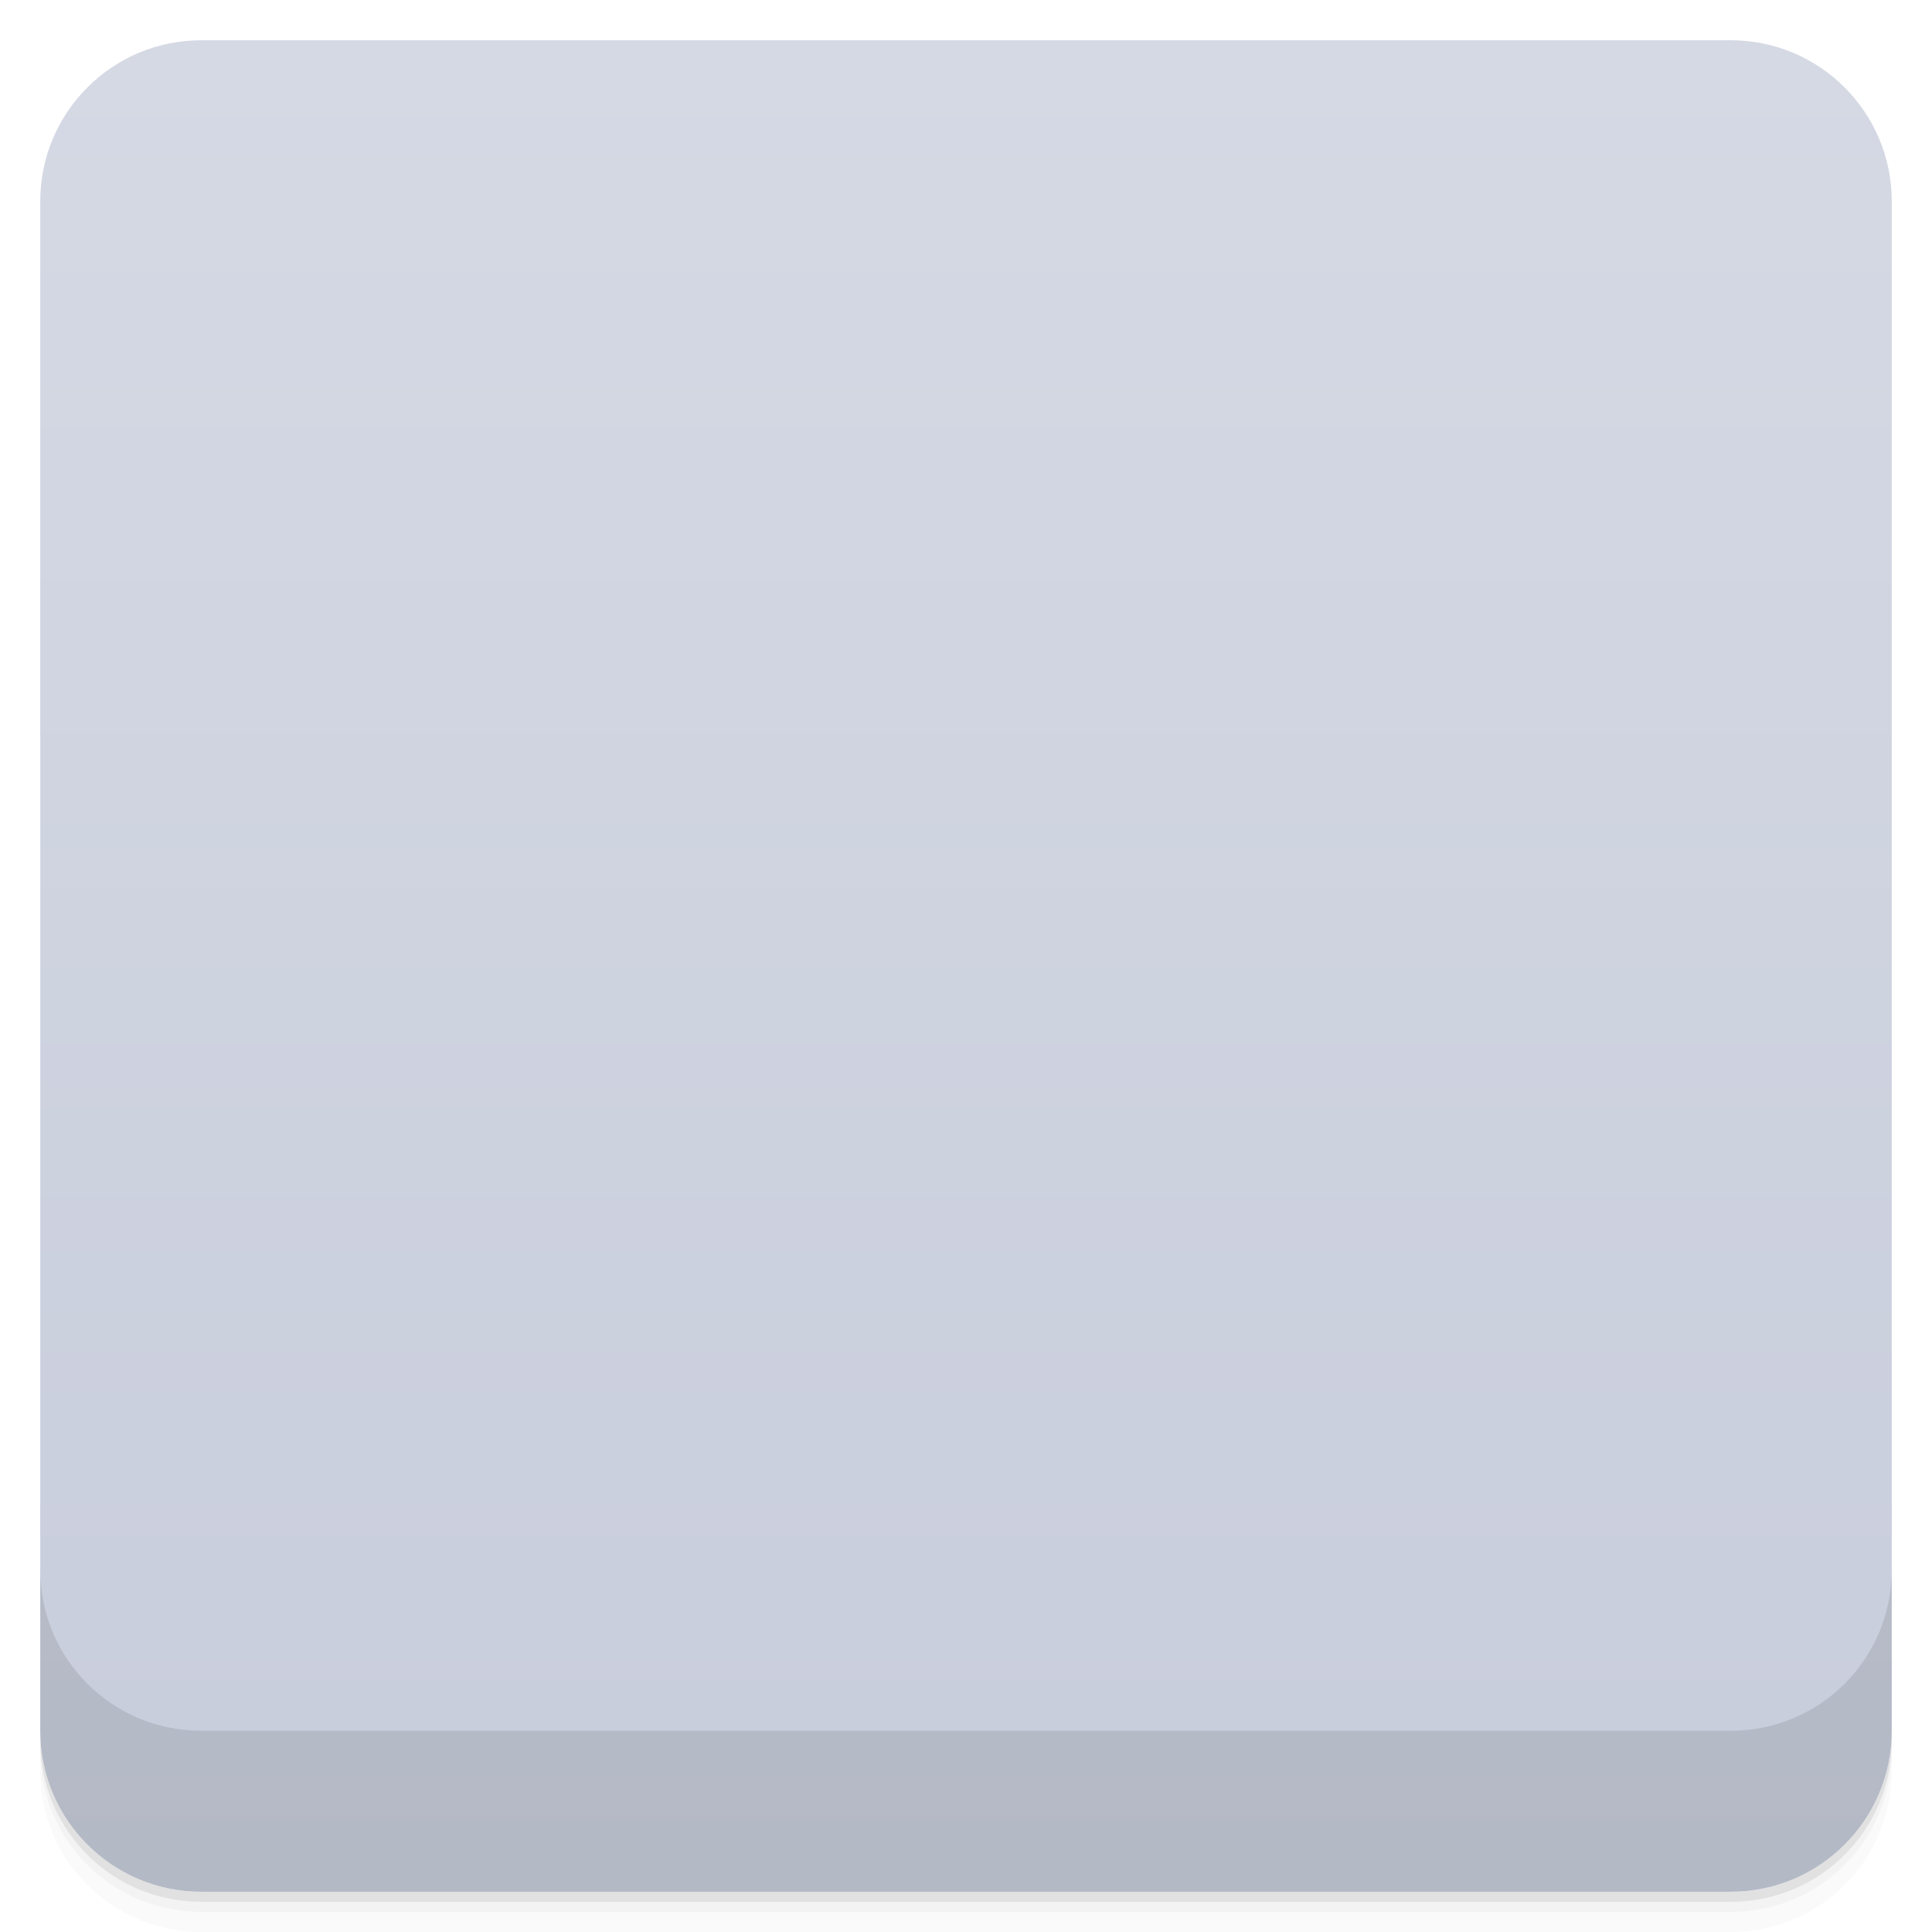
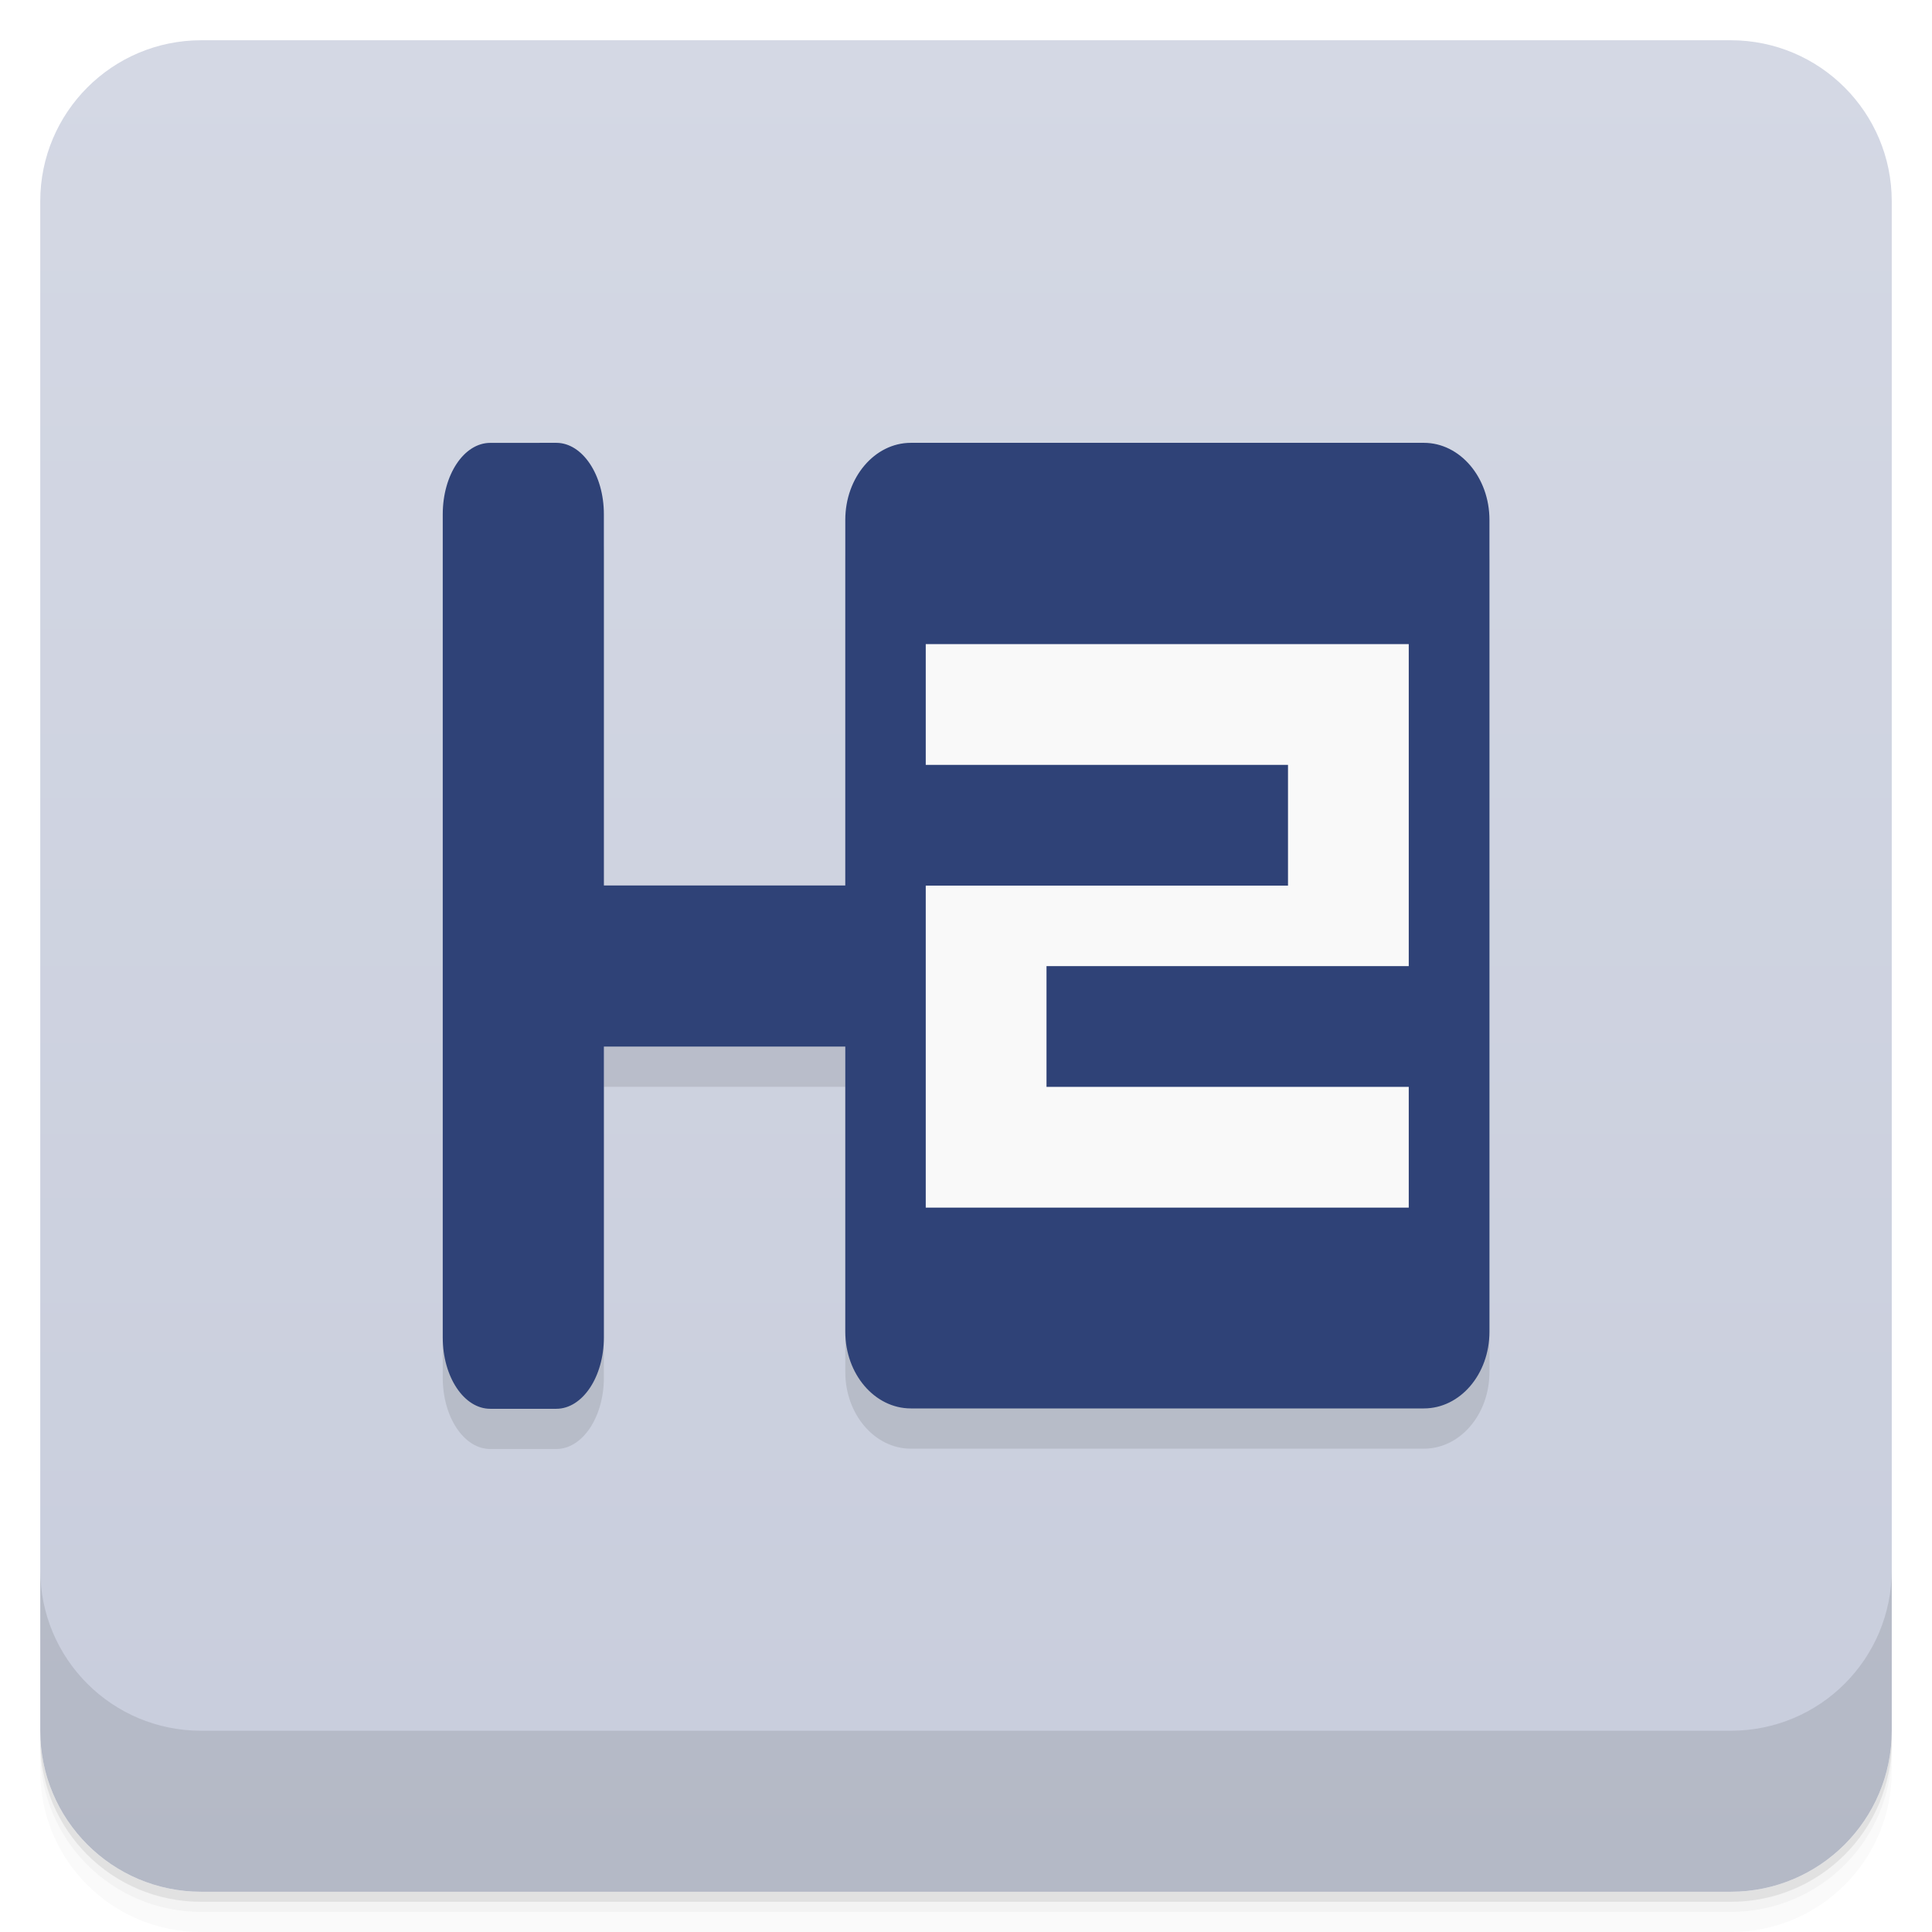
- <svg xmlns="http://www.w3.org/2000/svg" id="svg14847" version="1.1" viewBox="0 0 48 48">
-   <defs id="defs14795">
-     <linearGradient id="linearGradient3764" x1="1" x2="47" gradientTransform="translate(-48 .0022147)" gradientUnits="userSpaceOnUse">
-       <stop id="stop14780" stop-color="#c8cddc" offset="0" />
-       <stop id="stop14782" stop-color="#d5d9e4" offset="1" />
+ <svg xmlns="http://www.w3.org/2000/svg" version="1.1" viewBox="0 0 48 48">
+   <defs>
+     <linearGradient id="bg" x2="0" y1="1" y2="47" gradientUnits="userSpaceOnUse">
+       <stop style="stop-color:#d4d8e4" offset="0" />
+       <stop style="stop-color:#c8cddc" offset="1" />
    </linearGradient>
-     <clipPath id="clipPath-629035490">
-       <g id="g14787" transform="translate(0 -1004.4)">
-         <rect id="rect14785" x="1" y="1005.4" width="46" height="46" rx="4" fill="#1890d0" />
-       </g>
-     </clipPath>
-     <clipPath id="clipPath-643334053">
-       <g id="g14792" transform="translate(0 -1004.4)">
-         <rect id="rect14790" x="1" y="1005.4" width="46" height="46" rx="4" fill="#1890d0" />
-       </g>
-     </clipPath>
  </defs>
-   <g id="g14803">
-     <path id="path14797" d="m1 43v0.25c0 2.216 1.784 4 4 4h38c2.216 0 4-1.784 4-4v-0.25c0 2.216-1.784 4-4 4h-38c-2.216 0-4-1.784-4-4zm0 0.5v0.5c0 2.216 1.784 4 4 4h38c2.216 0 4-1.784 4-4v-0.5c0 2.216-1.784 4-4 4h-38c-2.216 0-4-1.784-4-4z" opacity=".02" />
-     <path id="path14799" d="m1 43.25v0.25c0 2.216 1.784 4 4 4h38c2.216 0 4-1.784 4-4v-0.25c0 2.216-1.784 4-4 4h-38c-2.216 0-4-1.784-4-4z" opacity=".05" />
-     <path id="path14801" d="m1 43v0.25c0 2.216 1.784 4 4 4h38c2.216 0 4-1.784 4-4v-0.25c0 2.216-1.784 4-4 4h-38c-2.216 0-4-1.784-4-4z" opacity=".1" />
-   </g>
-   <g id="g14807">
-     <rect id="rect14805" transform="rotate(-90)" x="-47" y="1" width="46" height="46" rx="4" fill="url(#linearGradient3764)" />
-   </g>
-   <g id="g14823">
-     <g id="g14821" clip-path="url(#clipPath-629035490)">
-       <g id="g14819" opacity=".1">
-         <g id="g14817">
-           <path id="path14809" d="m12.18 12h1.641c0.648 0 1.18 0.793 1.18 1.773v20.453c0 0.98-0.531 1.773-1.18 1.773h-1.641c-0.652 0-1.18-0.793-1.18-1.773v-20.453c0-0.98 0.527-1.773 1.18-1.773" />
-           <path id="path14811" d="m24 25.82v-1.641c0-0.652-0.398-1.18-0.887-1.18h-10.23c-0.488 0-0.887 0.527-0.887 1.18v1.641c0 0.652 0.398 1.18 0.887 1.18h10.23c0.488 0 0.887-0.527 0.887-1.18" />
-           <path id="path14813" d="m22.629 12h12.746c0.898 0 1.629 0.859 1.629 1.914v20.17c0 1.059-0.73 1.895-1.629 1.895h-12.746c-0.898 0-1.629-0.852-1.629-1.895v-20.17c0-1.055 0.73-1.914 1.629-1.914" />
-           <path id="path14815" d="m23 17v3h9v3h-9v8h12v-3h-9v-3h9v-8" />
-         </g>
-       </g>
-     </g>
-   </g>
-   <g id="g14839">
-     <g id="g14837" clip-path="url(#clipPath-643334053)">
-       <g id="g14835" transform="translate(0,-1)">
-         <g id="g14833">
-           <path id="path14825" d="m12.18 12h1.641c0.648 0 1.18 0.793 1.18 1.773v20.453c0 0.98-0.531 1.773-1.18 1.773h-1.641c-0.652 0-1.18-0.793-1.18-1.773v-20.453c0-0.98 0.527-1.773 1.18-1.773" fill="#2f4277" />
-           <path id="path14827" d="m24 25.82v-1.641c0-0.652-0.398-1.18-0.887-1.18h-10.23c-0.488 0-0.887 0.527-0.887 1.18v1.641c0 0.652 0.398 1.18 0.887 1.18h10.23c0.488 0 0.887-0.527 0.887-1.18" fill="#2f4277" />
-           <path id="path14829" d="m22.629 12h12.746c0.898 0 1.629 0.859 1.629 1.914v20.17c0 1.059-0.73 1.895-1.629 1.895h-12.746c-0.898 0-1.629-0.852-1.629-1.895v-20.17c0-1.055 0.73-1.914 1.629-1.914" fill="#2f4277" />
-           <path id="path14831" d="m23 17v3h9v3h-9v8h12v-3h-9v-3h9v-8" fill="#f9f9f9" />
-         </g>
-       </g>
-     </g>
-   </g>
-   <g id="g14845">
-     <g id="g14843" transform="translate(0 -1004.4)">
-       <path id="path14841" d="m1 1043.4v4c0 2.216 1.784 4 4 4h38c2.216 0 4-1.784 4-4v-4c0 2.216-1.784 4-4 4h-38c-2.216 0-4-1.784-4-4z" opacity=".1" />
-     </g>
-   </g>
+   <path d="m1 43v0.25c0 2.216 1.784 4 4 4h38c2.216 0 4-1.784 4-4v-0.25c0 2.216-1.784 4-4 4h-38c-2.216 0-4-1.784-4-4zm0 0.5v0.5c0 2.216 1.784 4 4 4h38c2.216 0 4-1.784 4-4v-0.5c0 2.216-1.784 4-4 4h-38c-2.216 0-4-1.784-4-4z" style="opacity:.02" />
+   <path d="m1 43.25v0.25c0 2.216 1.784 4 4 4h38c2.216 0 4-1.784 4-4v-0.25c0 2.216-1.784 4-4 4h-38c-2.216 0-4-1.784-4-4z" style="opacity:.05" />
+   <path d="m1 43v0.25c0 2.216 1.784 4 4 4h38c2.216 0 4-1.784 4-4v-0.25c0 2.216-1.784 4-4 4h-38c-2.216 0-4-1.784-4-4z" style="opacity:.1" />
+   <rect x="1" y="1" width="46" height="46" rx="4" style="fill:url(#bg)" />
+   <path d="m1 39v4c0 2.216 1.784 4 4 4h38c2.216 0 4-1.784 4-4v-4c0 2.216-1.784 4-4 4h-38c-2.216 0-4-1.784-4-4z" style="opacity:.1" />
+   <path d="m12.18 12.003c-0.653 0-1.18 0.793-1.18 1.773v20.453c0 0.98 0.528 1.771 1.18 1.771h1.641c0.649 0 1.182-0.791 1.182-1.771v-7.227h5.998v7.084c0 1.054 0.731 1.906 1.629 1.906h12.746c0.899 0 1.629-0.847 1.629-1.906v-20.17c0-1.055-0.731-1.914-1.629-1.914h-12.746c-0.899 0-1.629 0.859-1.629 1.914v9.08h-5.998v-9.225c0-0.98-0.534-1.773-1.182-1.773h-1.641z" style="opacity:.1" />
+   <path d="m12.18 11.003c-0.653 0-1.18 0.793-1.18 1.773v20.453c0 0.98 0.528 1.772 1.18 1.772h1.641c0.649 0 1.182-0.791 1.182-1.772v-7.227h5.998v7.084c0 1.054 0.731 1.906 1.629 1.906h12.746c0.899 0 1.629-0.847 1.629-1.906v-20.17c0-1.055-0.731-1.914-1.629-1.914h-12.746c-0.899 0-1.629 0.859-1.629 1.914v9.084h-5.998v-9.225c0-0.98-0.534-1.773-1.182-1.773z" style="fill:#2f4277" />
+   <path d="m23 16.003v3h9v3h-9v8h12v-3h-9v-3h9v-8" style="fill:#f9f9f9" />
</svg>
